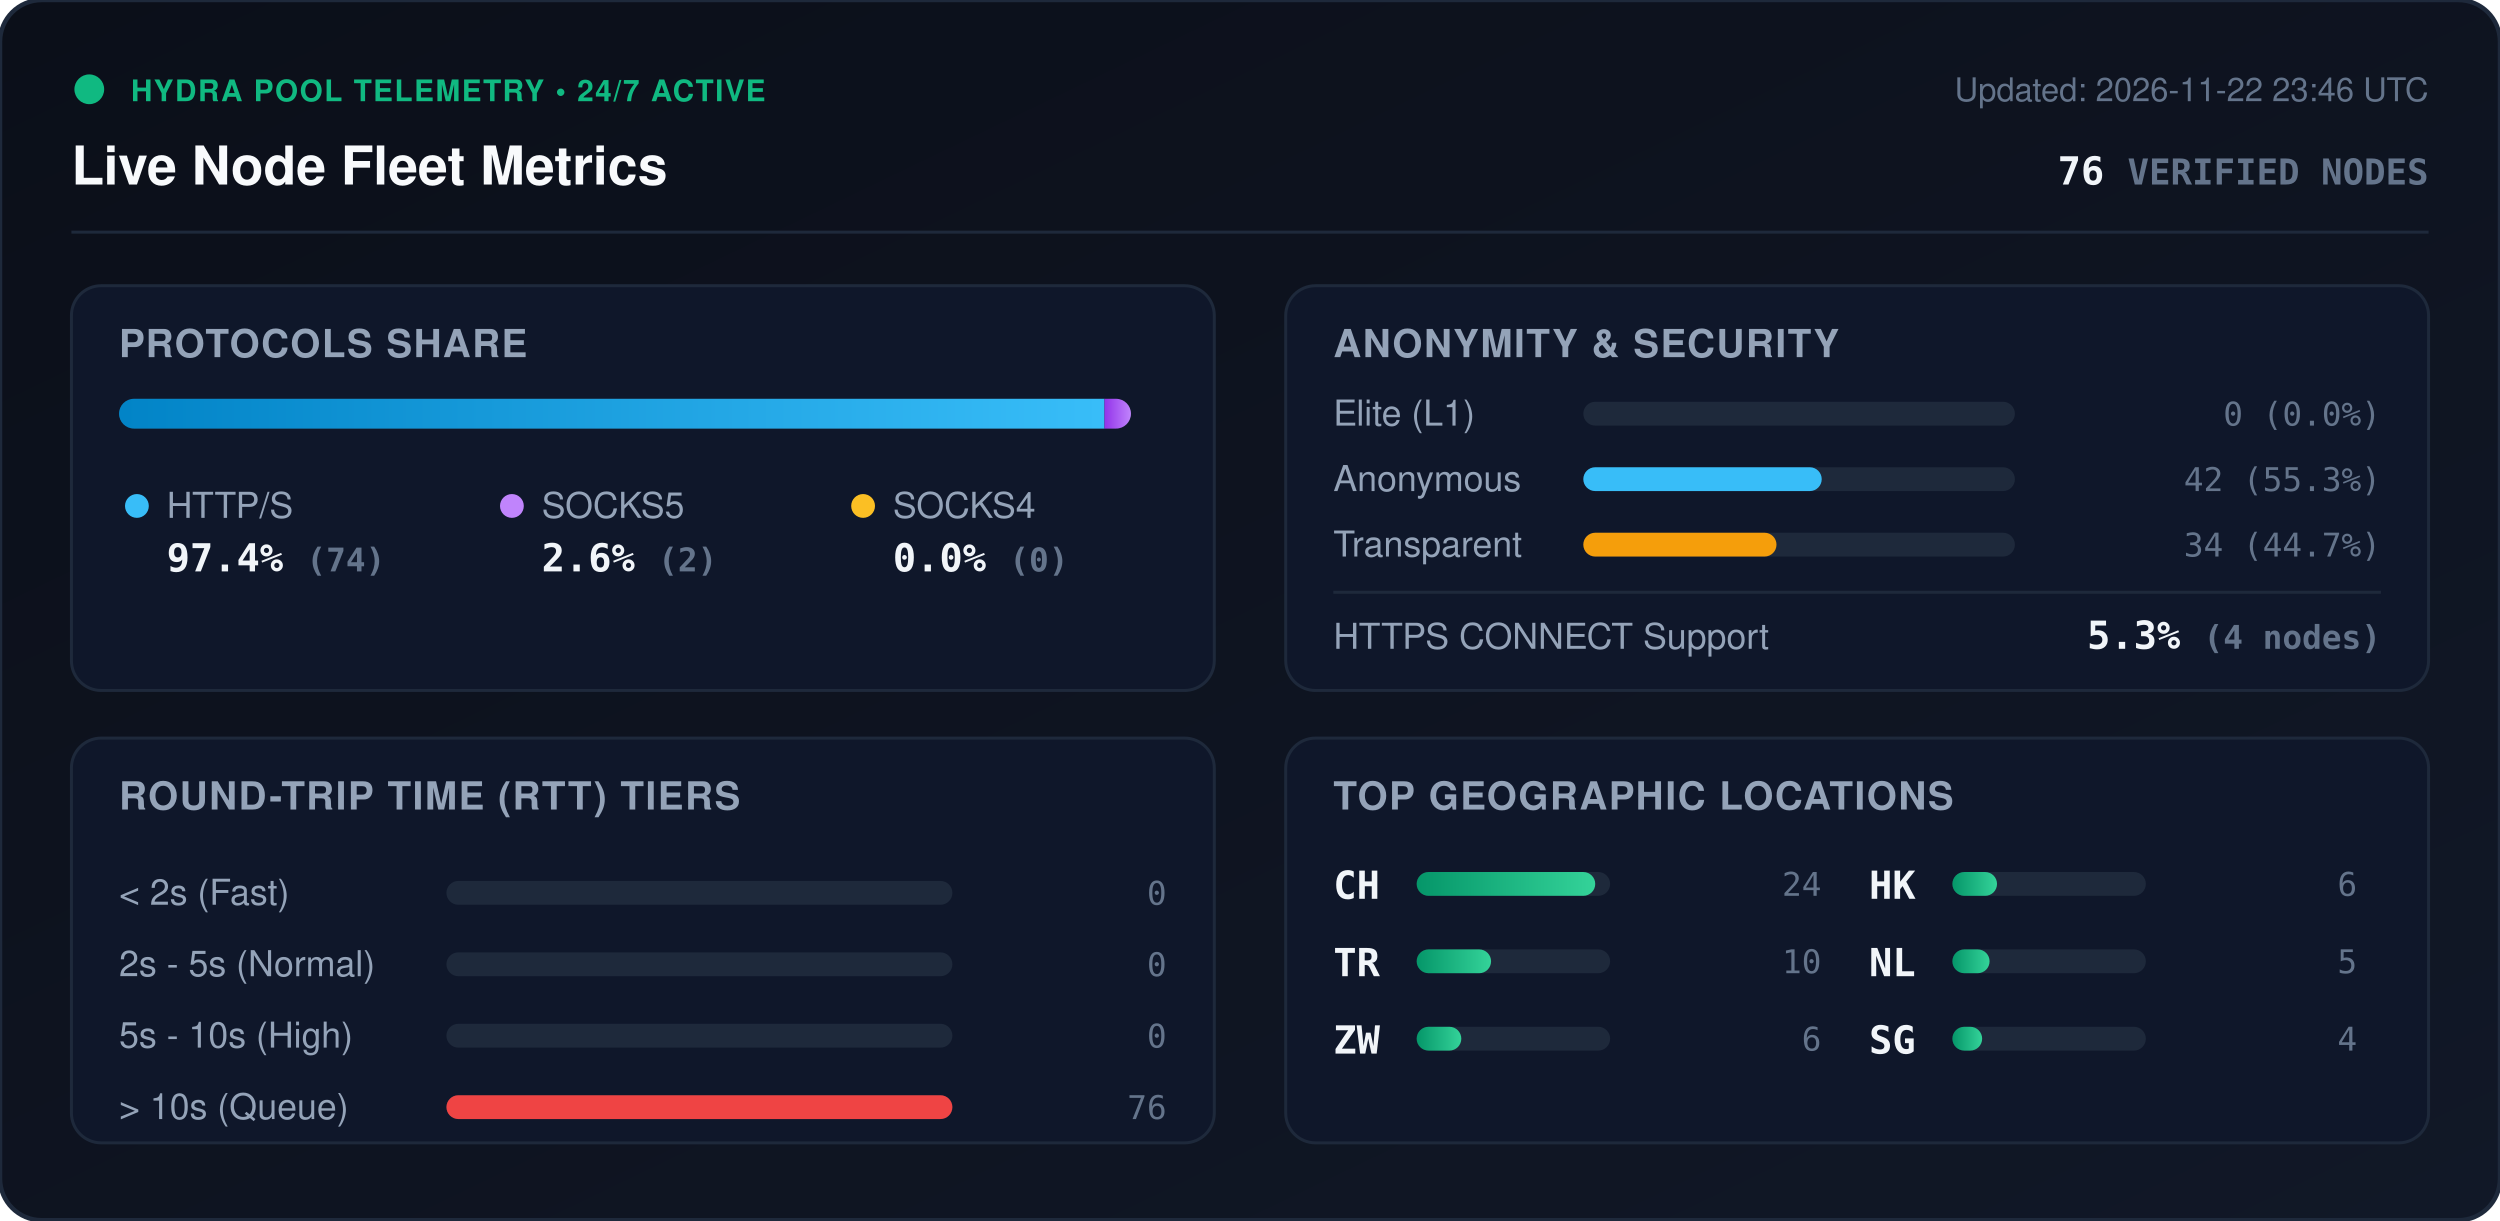
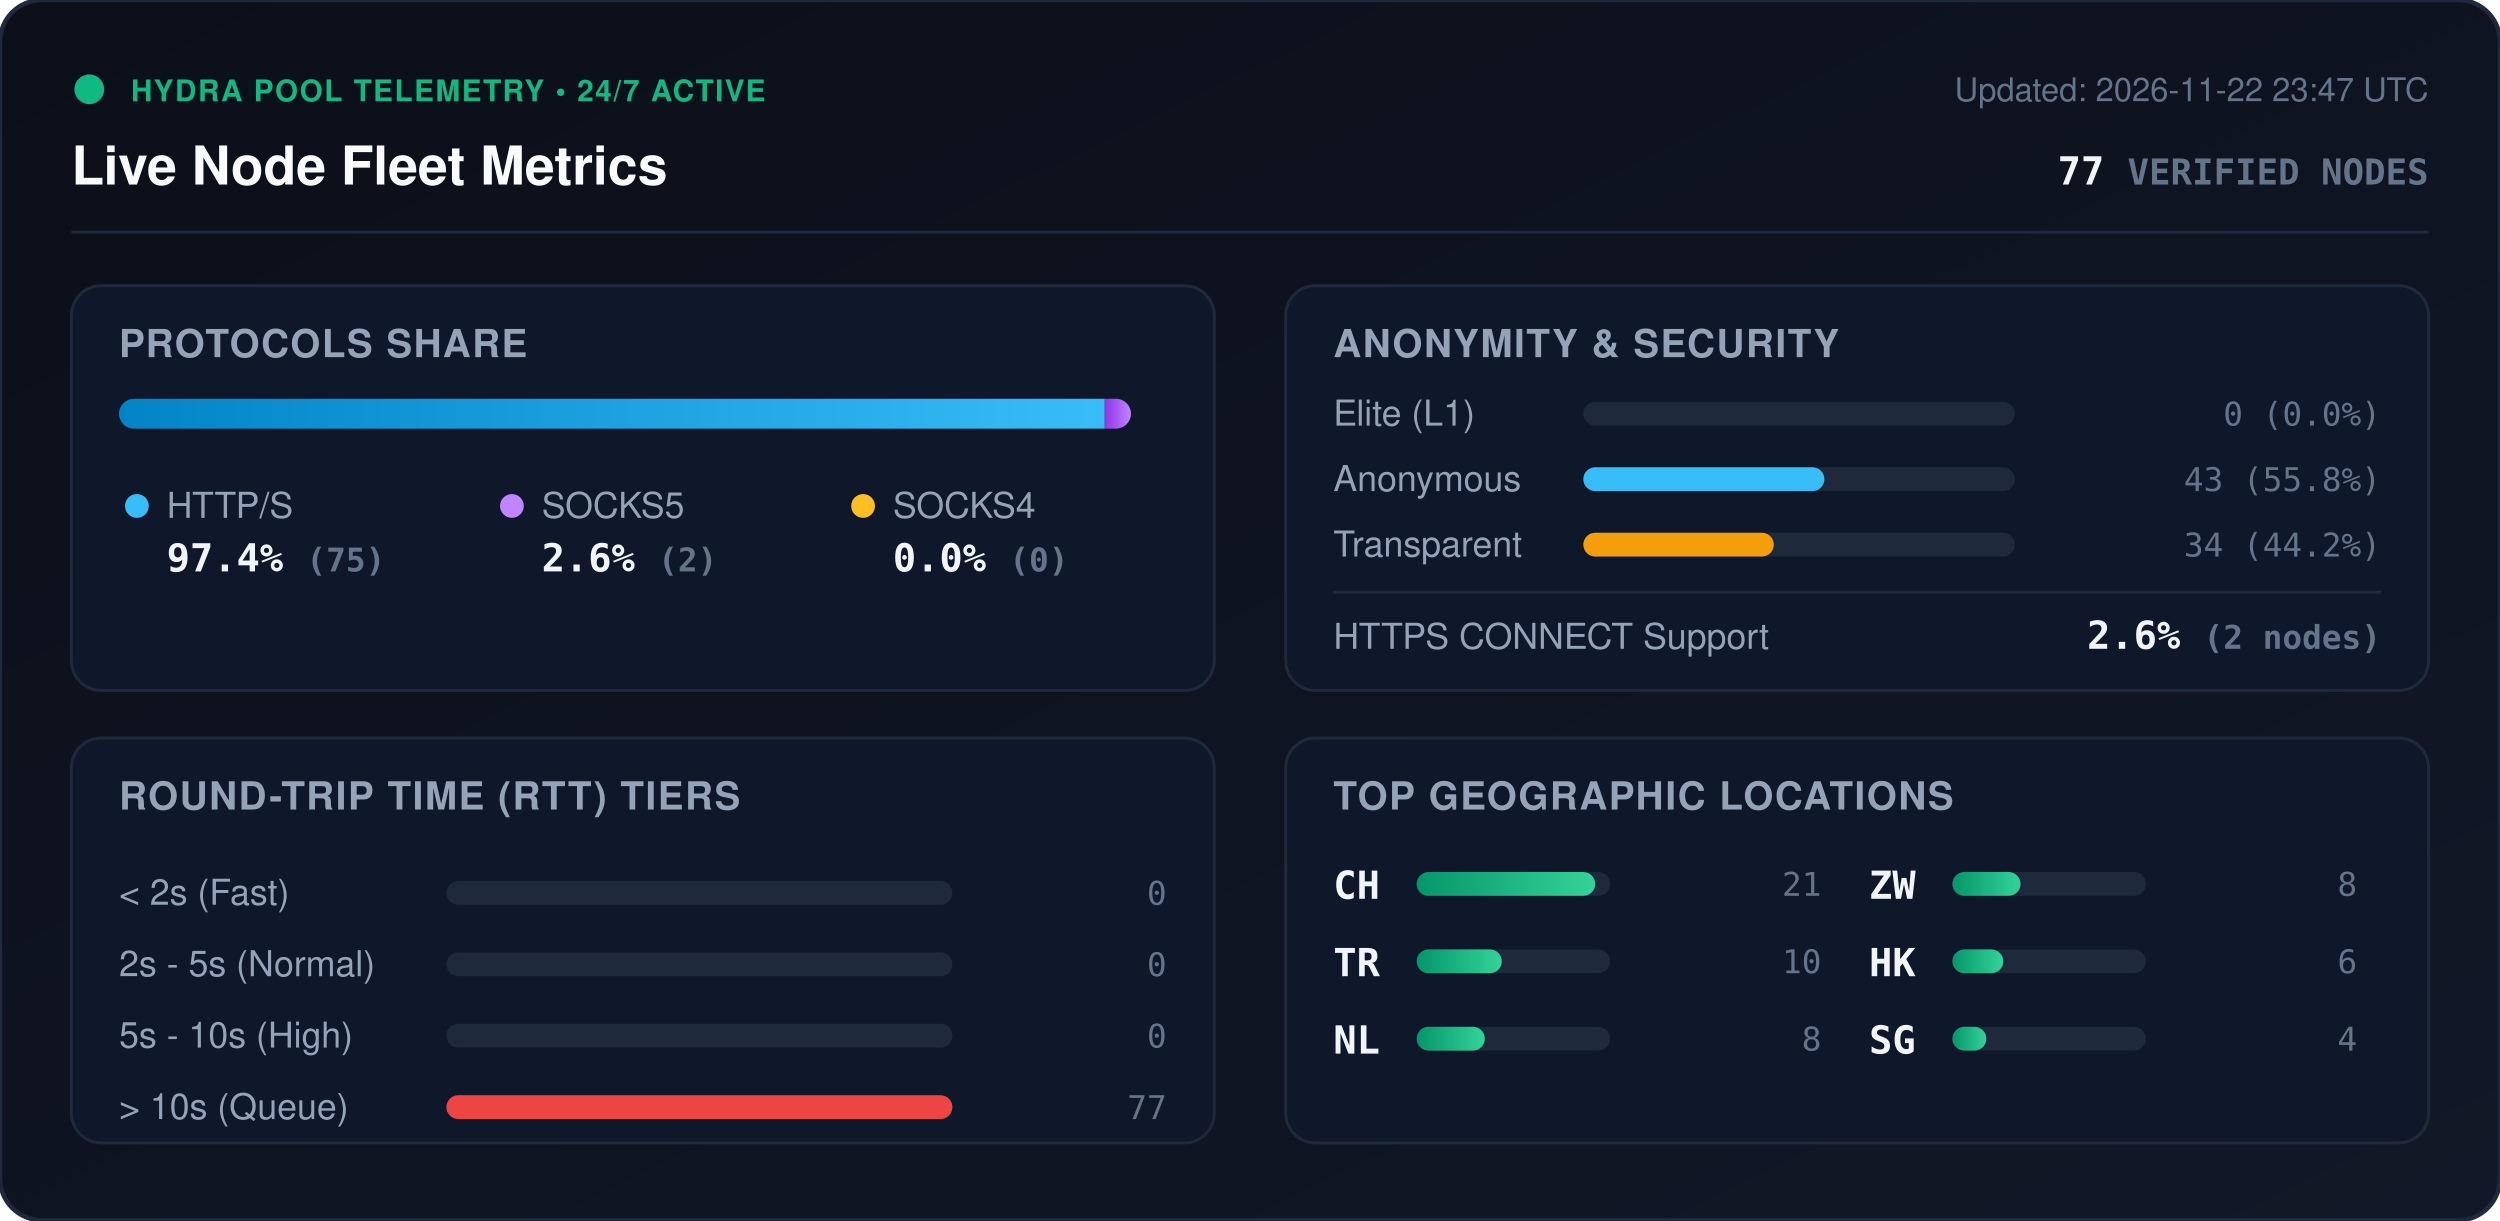
<svg xmlns="http://www.w3.org/2000/svg" viewBox="0 0 840 410" width="840" height="410" style="max-width: 100%; height: auto;">
  <defs>
    <linearGradient id="bg" x1="0%" y1="0%" x2="100%" y2="100%">
      <stop offset="0%" stop-color="#0b0f19" />
      <stop offset="100%" stop-color="#111827" />
    </linearGradient>
    <linearGradient id="bar-http" x1="0%" y1="0%" x2="100%" y2="0%">
      <stop offset="0%" stop-color="#0284c7" />
      <stop offset="100%" stop-color="#38bdf8" />
    </linearGradient>
    <linearGradient id="bar-socks5" x1="0%" y1="0%" x2="100%" y2="0%">
      <stop offset="0%" stop-color="#9333ea" />
      <stop offset="100%" stop-color="#c084fc" />
    </linearGradient>
    <linearGradient id="bar-socks4" x1="0%" y1="0%" x2="100%" y2="0%">
      <stop offset="0%" stop-color="#d97706" />
      <stop offset="100%" stop-color="#fbbf24" />
    </linearGradient>
    <linearGradient id="bar-green" x1="0%" y1="0%" x2="100%" y2="0%">
      <stop offset="0%" stop-color="#059669" />
      <stop offset="100%" stop-color="#34d399" />
    </linearGradient>
    <clipPath id="prog-track-clip">
      <rect width="340.0" height="10" rx="5" />
    </clipPath>
    <style>
      .title { font: 700 18px -apple-system, BlinkMacSystemFont, 'Segoe UI', Helvetica, Arial, sans-serif; fill: #f8fafc; }
      .sub { font: 500 11px -apple-system, BlinkMacSystemFont, 'Segoe UI', Helvetica, Arial, sans-serif; fill: #64748b; }
      .section-hdr { font: 600 13px -apple-system, BlinkMacSystemFont, 'Segoe UI', Helvetica, Arial, sans-serif; fill: #94a3b8; letter-spacing: 0.5px; }
      .metric-val { font: 700 13px -apple-system, BlinkMacSystemFont, 'Segoe UI', Helvetica, Arial, sans-serif; fill: #f1f5f9; }
      .metric-lbl { font: 500 12px -apple-system, BlinkMacSystemFont, 'Segoe UI', Helvetica, Arial, sans-serif; fill: #94a3b8; }
      .badge-txt { font: 700 10px -apple-system, BlinkMacSystemFont, 'Segoe UI', Helvetica, Arial, sans-serif; fill: #10b981; letter-spacing: 0.5px; }
      .mono { font-family: ui-monospace, SFMono-Regular, Menlo, Monaco, Consolas, monospace; }
      .pulse { animation: beacon 2s infinite ease-in-out; }
      @keyframes beacon { 0%, 100% { opacity: 1; } 50% { opacity: 0.35; } }
    </style>
  </defs>
  <rect width="840" height="410" rx="14" fill="url(#bg)" stroke="#1e293b" stroke-width="1.5" />
  <g transform="translate(24, 24)">
    <circle cx="6" cy="6" r="5" fill="#10b981" class="pulse" />
    <text x="20" y="10" class="badge-txt">HYDRA POOL TELEMETRY • 24/7 ACTIVE</text>
    <text x="0" y="38" class="title">Live Node Fleet Metrics</text>
-     <text x="792" y="10" text-anchor="end" class="sub">Updated: 2026-11-22 23:46 UTC</text>
-     <text x="792" y="38" text-anchor="end" class="metric-val mono" fill="#38bdf8">76 <tspan font-size="12" fill="#64748b">VERIFIED NODES</tspan>
+     <text x="792" y="10" text-anchor="end" class="sub">Updated: 2026-11-22 23:47 UTC</text>
+     <text x="792" y="38" text-anchor="end" class="metric-val mono" fill="#38bdf8">77 <tspan font-size="12" fill="#64748b">VERIFIED NODES</tspan>
    </text>
  </g>
  <line x1="24" y1="78" x2="816" y2="78" stroke="#1e293b" stroke-width="1" />
  <g transform="translate(24, 96)">
    <rect width="384" height="136" rx="10" fill="#0f172a" stroke="#1e293b" />
    <text x="16" y="24" class="section-hdr">PROTOCOLS SHARE</text>
    <g transform="translate(16, 38)">
      <rect width="340.0" height="10" rx="5" fill="#1e293b" />
      <g clip-path="url(#prog-track-clip)">
-         <rect x="0" width="331.1" height="10" fill="url(#bar-http)" />
-         <rect x="331.1" width="8.9" height="10" fill="url(#bar-socks5)" />
+         <rect x="0" width="331.2" height="10" fill="url(#bar-http)" />
+         <rect x="331.2" width="8.8" height="10" fill="url(#bar-socks5)" />
        <rect x="340.0" width="0.0" height="10" fill="url(#bar-socks4)" />
      </g>
    </g>
    <g transform="translate(16, 68)">
      <circle cx="6" cy="6" r="4" fill="#38bdf8" />
      <text x="16" y="10" class="metric-lbl">HTTP/S</text>
-       <text x="16" y="28" class="metric-val mono">97.4% <tspan font-size="11" fill="#64748b">(74)</tspan>
+       <text x="16" y="28" class="metric-val mono">97.4% <tspan font-size="11" fill="#64748b">(75)</tspan>
      </text>
      <circle cx="132" cy="6" r="4" fill="#c084fc" />
      <text x="142" y="10" class="metric-lbl">SOCKS5</text>
      <text x="142" y="28" class="metric-val mono">2.6% <tspan font-size="11" fill="#64748b">(2)</tspan>
      </text>
      <circle cx="250" cy="6" r="4" fill="#fbbf24" />
      <text x="260" y="10" class="metric-lbl">SOCKS4</text>
      <text x="260" y="28" class="metric-val mono">0.0% <tspan font-size="11" fill="#64748b">(0)</tspan>
      </text>
    </g>
  </g>
  <g transform="translate(432, 96)">
    <rect width="384" height="136" rx="10" fill="#0f172a" stroke="#1e293b" />
    <text x="16" y="24" class="section-hdr">ANONYMITY &amp; SECURITY</text>
    <text x="16" y="47" class="metric-lbl">Elite (L1)</text>
    <rect x="100" y="39" width="145.0" height="8" rx="4" fill="#1e293b" />
    <rect x="100" y="39" width="0.0" height="8" rx="4" fill="#10b981" />
    <text x="368" y="47" text-anchor="end" class="mono sub" fill="#e2e8f0">0 (0.0%)</text>
    <text x="16" y="69" class="metric-lbl">Anonymous</text>
    <rect x="100" y="61" width="145.0" height="8" rx="4" fill="#1e293b" />
-     <rect x="100" y="61" width="80.1" height="8" rx="4" fill="#38bdf8" />
-     <text x="368" y="69" text-anchor="end" class="mono sub" fill="#e2e8f0">42 (55.3%)</text>
+     <rect x="100" y="61" width="81.0" height="8" rx="4" fill="#38bdf8" />
+     <text x="368" y="69" text-anchor="end" class="mono sub" fill="#e2e8f0">43 (55.8%)</text>
    <text x="16" y="91" class="metric-lbl">Transparent</text>
    <rect x="100" y="83" width="145.0" height="8" rx="4" fill="#1e293b" />
-     <rect x="100" y="83" width="64.9" height="8" rx="4" fill="#f59e0b" />
-     <text x="368" y="91" text-anchor="end" class="mono sub" fill="#e2e8f0">34 (44.7%)</text>
+     <rect x="100" y="83" width="64.0" height="8" rx="4" fill="#f59e0b" />
+     <text x="368" y="91" text-anchor="end" class="mono sub" fill="#e2e8f0">34 (44.2%)</text>
    <line x1="16" y1="103" x2="368" y2="103" stroke="#1e293b" stroke-width="1" />
    <text x="16" y="122" class="metric-lbl">HTTPS CONNECT Support</text>
-     <text x="368" y="122" text-anchor="end" class="metric-val mono" fill="#34d399">5.3% <tspan font-size="11" fill="#64748b">(4 nodes)</tspan>
+     <text x="368" y="122" text-anchor="end" class="metric-val mono" fill="#34d399">2.6% <tspan font-size="11" fill="#64748b">(2 nodes)</tspan>
    </text>
  </g>
  <g transform="translate(24, 248)">
    <rect width="384" height="136" rx="10" fill="#0f172a" stroke="#1e293b" />
    <text x="16" y="24" class="section-hdr">ROUND-TRIP TIME (RTT) TIERS</text>
    <g transform="translate(16, 42)">
      <text x="0" y="14" class="metric-lbl">&lt; 2s (Fast)</text>
      <rect x="110" y="6" width="170" height="8" rx="4" fill="#1e293b" />
      <rect x="110" y="6" width="0.0" height="8" rx="4" fill="#10b981" />
      <text x="352" y="14" text-anchor="end" class="mono sub">0</text>
      <text x="0" y="38" class="metric-lbl">2s - 5s (Normal)</text>
      <rect x="110" y="30" width="170" height="8" rx="4" fill="#1e293b" />
      <rect x="110" y="30" width="0.0" height="8" rx="4" fill="#38bdf8" />
      <text x="352" y="38" text-anchor="end" class="mono sub">0</text>
      <text x="0" y="62" class="metric-lbl">5s - 10s (High)</text>
      <rect x="110" y="54" width="170" height="8" rx="4" fill="#1e293b" />
      <rect x="110" y="54" width="0.0" height="8" rx="4" fill="#f59e0b" />
      <text x="352" y="62" text-anchor="end" class="mono sub">0</text>
      <text x="0" y="86" class="metric-lbl">&gt; 10s (Queue)</text>
      <rect x="110" y="78" width="170" height="8" rx="4" fill="#1e293b" />
      <rect x="110" y="78" width="170.0" height="8" rx="4" fill="#ef4444" />
-       <text x="352" y="86" text-anchor="end" class="mono sub">76</text>
+       <text x="352" y="86" text-anchor="end" class="mono sub">77</text>
    </g>
  </g>
  <g transform="translate(432, 248)">
    <rect width="384" height="136" rx="10" fill="#0f172a" stroke="#1e293b" />
    <text x="16" y="24" class="section-hdr">TOP GEOGRAPHIC LOCATIONS</text>
    <g transform="translate(16, 42)">
      <g transform="translate(0, 0)">
        <text x="0" y="12" class="mono metric-val" font-size="12">CH</text>
        <rect x="28" y="3" width="65" height="8" rx="4" fill="#1e293b" />
        <rect x="28" y="3" width="60.0" height="8" rx="4" fill="url(#bar-green)" />
-         <text x="164" y="11" text-anchor="end" class="mono sub">24</text>
+         <text x="164" y="11" text-anchor="end" class="mono sub">21</text>
      </g>
      <g transform="translate(0, 26)">
        <text x="0" y="12" class="mono metric-val" font-size="12">TR</text>
        <rect x="28" y="3" width="65" height="8" rx="4" fill="#1e293b" />
-         <rect x="28" y="3" width="25.0" height="8" rx="4" fill="url(#bar-green)" />
+         <rect x="28" y="3" width="28.6" height="8" rx="4" fill="url(#bar-green)" />
        <text x="164" y="11" text-anchor="end" class="mono sub">10</text>
      </g>
      <g transform="translate(0, 52)">
+         <text x="0" y="12" class="mono metric-val" font-size="12">NL</text>
+         <rect x="28" y="3" width="65" height="8" rx="4" fill="#1e293b" />
+         <rect x="28" y="3" width="22.9" height="8" rx="4" fill="url(#bar-green)" />
+         <text x="164" y="11" text-anchor="end" class="mono sub">8</text>
+       </g>
+       <g transform="translate(180, 0)">
        <text x="0" y="12" class="mono metric-val" font-size="12">ZW</text>
        <rect x="28" y="3" width="65" height="8" rx="4" fill="#1e293b" />
-         <rect x="28" y="3" width="15.0" height="8" rx="4" fill="url(#bar-green)" />
-         <text x="164" y="11" text-anchor="end" class="mono sub">6</text>
+         <rect x="28" y="3" width="22.9" height="8" rx="4" fill="url(#bar-green)" />
+         <text x="164" y="11" text-anchor="end" class="mono sub">8</text>
      </g>
-       <g transform="translate(180, 0)">
+       <g transform="translate(180, 26)">
        <text x="0" y="12" class="mono metric-val" font-size="12">HK</text>
        <rect x="28" y="3" width="65" height="8" rx="4" fill="#1e293b" />
-         <rect x="28" y="3" width="15.0" height="8" rx="4" fill="url(#bar-green)" />
+         <rect x="28" y="3" width="17.1" height="8" rx="4" fill="url(#bar-green)" />
        <text x="164" y="11" text-anchor="end" class="mono sub">6</text>
-       </g>
-       <g transform="translate(180, 26)">
-         <text x="0" y="12" class="mono metric-val" font-size="12">NL</text>
-         <rect x="28" y="3" width="65" height="8" rx="4" fill="#1e293b" />
-         <rect x="28" y="3" width="12.5" height="8" rx="4" fill="url(#bar-green)" />
-         <text x="164" y="11" text-anchor="end" class="mono sub">5</text>
      </g>
      <g transform="translate(180, 52)">
        <text x="0" y="12" class="mono metric-val" font-size="12">SG</text>
        <rect x="28" y="3" width="65" height="8" rx="4" fill="#1e293b" />
-         <rect x="28" y="3" width="10.0" height="8" rx="4" fill="url(#bar-green)" />
+         <rect x="28" y="3" width="11.4" height="8" rx="4" fill="url(#bar-green)" />
        <text x="164" y="11" text-anchor="end" class="mono sub">4</text>
      </g>
    </g>
  </g>
</svg>
